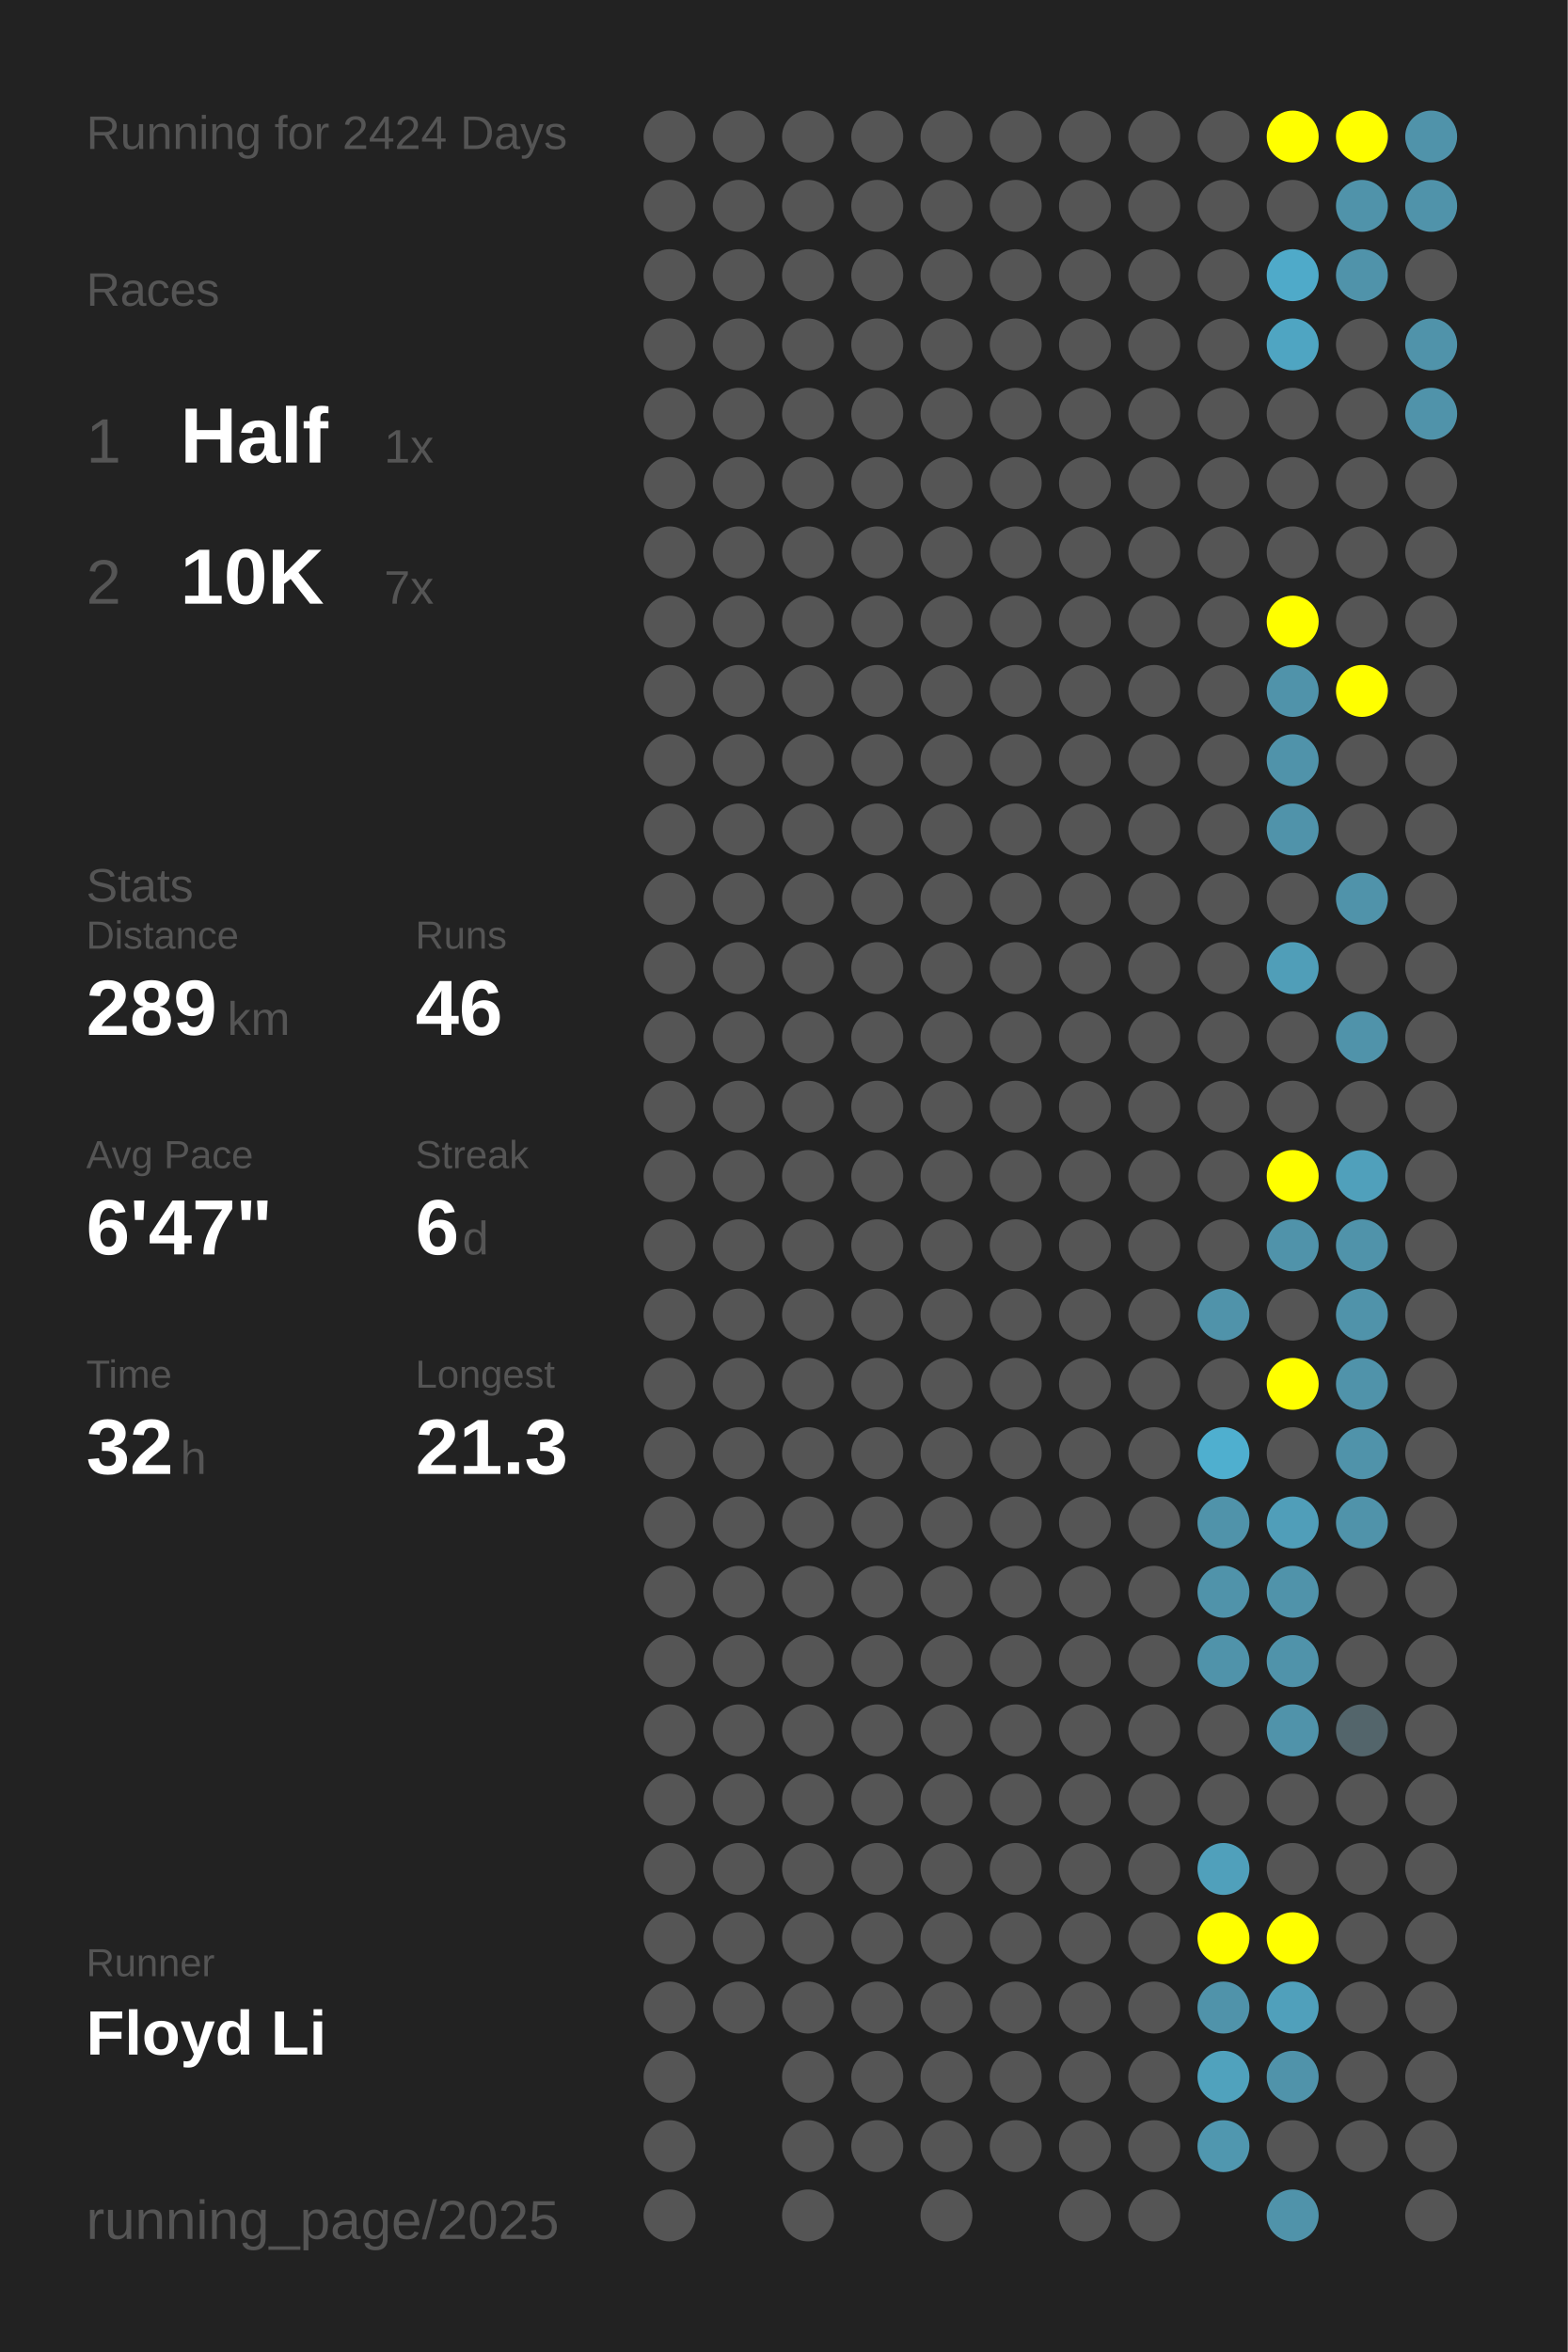
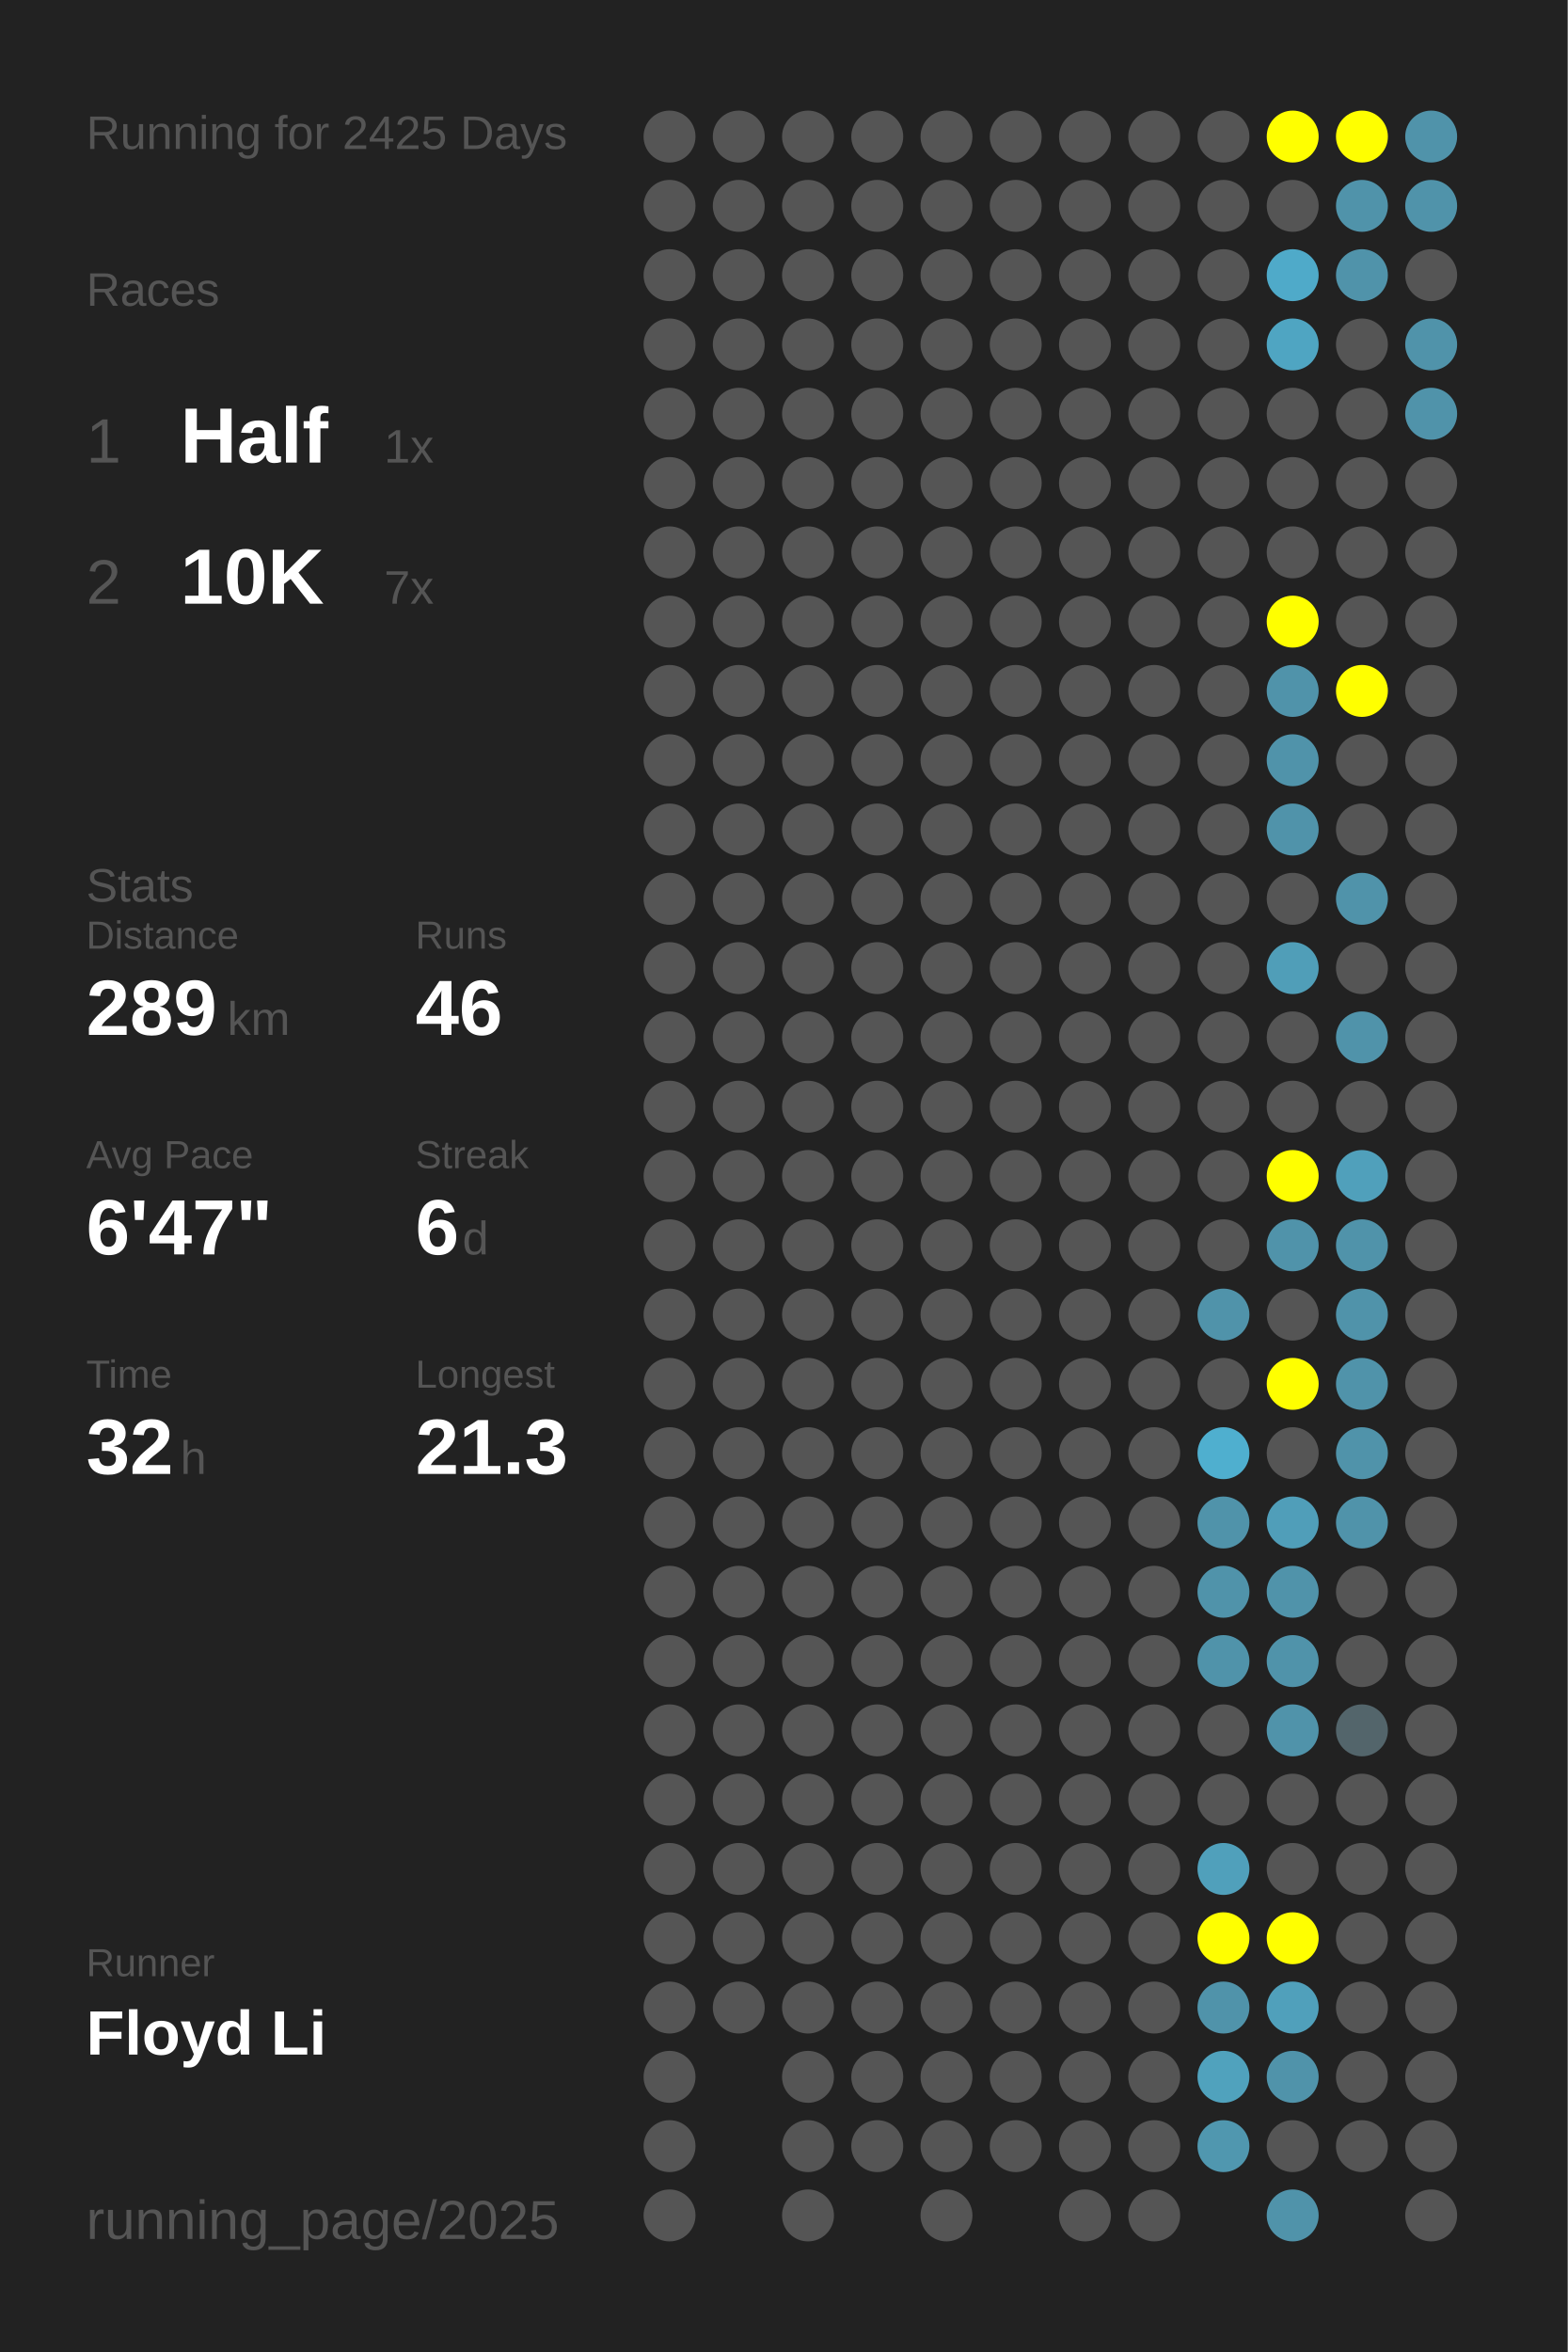
<svg xmlns="http://www.w3.org/2000/svg" baseProfile="full" height="300mm" version="1.1" viewBox="0,0,200,300" width="200mm">
  <defs />
  <rect fill="#222222" height="300" width="200" x="0" y="0" />
-   <text fill="#555555" style="font-size:6px; font-family:Arial;" x="11" y="19">Running for 2424 Days</text>
+   <text fill="#555555" style="font-size:6px; font-family:Arial;" x="11" y="19">Running for 2425 Days</text>
  <text fill="#555555" style="font-size:6px; font-family:Arial;" x="11" y="39">Races</text>
  <text fill="#555555" style="font-size:8px; font-family:Arial;" x="11" y="59">1</text>
  <text fill="#FFFFFF" style="font-size:10px; font-family:Arial; font-weight:bold;" x="23" y="59">Half</text>
  <text fill="#555555" style="font-size:6px; font-family:Arial;" x="49" y="59">1x</text>
  <text fill="#555555" style="font-size:8px; font-family:Arial;" x="11" y="77">2</text>
  <text fill="#FFFFFF" style="font-size:10px; font-family:Arial; font-weight:bold;" x="23" y="77">10K</text>
  <text fill="#555555" style="font-size:6px; font-family:Arial;" x="49" y="77">7x</text>
  <text fill="#555555" style="font-size:6px; font-family:Arial;" x="11" y="115">Stats</text>
  <text fill="#555555" style="font-size:5px; font-family:Arial;" x="11" y="121">Distance</text>
  <text fill="#FFFFFF" style="font-size:10px; font-family:Arial; font-weight:bold;" x="11" y="132">289</text>
  <text fill="#555555" style="font-size:6px; font-family:Arial;" x="29" y="132">km</text>
  <text fill="#555555" style="font-size:5px; font-family:Arial;" x="53" y="121">Runs</text>
  <text fill="#FFFFFF" style="font-size:10px; font-family:Arial; font-weight:bold;" x="53" y="132">46</text>
  <text fill="#555555" style="font-size:5px; font-family:Arial;" x="11" y="149">Avg Pace</text>
  <text fill="#FFFFFF" style="font-size:10px; font-family:Arial; font-weight:bold;" x="11" y="160">6'47"</text>
  <text fill="#555555" style="font-size:5px; font-family:Arial;" x="53" y="149">Streak</text>
  <text fill="#FFFFFF" style="font-size:10px; font-family:Arial; font-weight:bold;" x="53" y="160">6</text>
  <text fill="#555555" style="font-size:6px; font-family:Arial;" x="59" y="160">d</text>
  <text fill="#555555" style="font-size:5px; font-family:Arial;" x="11" y="177">Time</text>
  <text fill="#FFFFFF" style="font-size:10px; font-family:Arial; font-weight:bold;" x="11" y="188">32</text>
  <text fill="#555555" style="font-size:6px; font-family:Arial;" x="23" y="188">h</text>
  <text fill="#555555" style="font-size:5px; font-family:Arial;" x="53" y="177">Longest</text>
  <text fill="#FFFFFF" style="font-size:10px; font-family:Arial; font-weight:bold;" x="53" y="188">21.3</text>
  <text fill="#555555" style="font-size:5px; font-family:Arial;" x="11" y="252.065">Runner</text>
  <text fill="#FFFFFF" style="font-size:8px; font-family:Arial; font-weight:bold;" x="11" y="262.065">Floyd Li</text>
  <text fill="#555555" style="font-size:7px; font-family:Arial;" x="11" y="285.581">running_page/2025</text>
  <circle cx="85.417" cy="17.419" fill="#555555" r="3.312" />
  <circle cx="85.417" cy="26.258" fill="#555555" r="3.312" />
  <circle cx="85.417" cy="35.097" fill="#555555" r="3.312" />
  <circle cx="85.417" cy="43.935" fill="#555555" r="3.312" />
  <circle cx="85.417" cy="52.774" fill="#555555" r="3.312" />
  <circle cx="85.417" cy="61.613" fill="#555555" r="3.312" />
  <circle cx="85.417" cy="70.452" fill="#555555" r="3.312" />
  <circle cx="85.417" cy="79.29" fill="#555555" r="3.312" />
  <circle cx="85.417" cy="88.129" fill="#555555" r="3.312" />
  <circle cx="85.417" cy="96.968" fill="#555555" r="3.312" />
  <circle cx="85.417" cy="105.806" fill="#555555" r="3.312" />
  <circle cx="85.417" cy="114.645" fill="#555555" r="3.312" />
  <circle cx="85.417" cy="123.484" fill="#555555" r="3.312" />
  <circle cx="85.417" cy="132.323" fill="#555555" r="3.312" />
  <circle cx="85.417" cy="141.161" fill="#555555" r="3.312" />
  <circle cx="85.417" cy="150" fill="#555555" r="3.312" />
  <circle cx="85.417" cy="158.839" fill="#555555" r="3.312" />
  <circle cx="85.417" cy="167.677" fill="#555555" r="3.312" />
  <circle cx="85.417" cy="176.516" fill="#555555" r="3.312" />
  <circle cx="85.417" cy="185.355" fill="#555555" r="3.312" />
  <circle cx="85.417" cy="194.194" fill="#555555" r="3.312" />
  <circle cx="85.417" cy="203.032" fill="#555555" r="3.312" />
  <circle cx="85.417" cy="211.871" fill="#555555" r="3.312" />
  <circle cx="85.417" cy="220.71" fill="#555555" r="3.312" />
  <circle cx="85.417" cy="229.548" fill="#555555" r="3.312" />
  <circle cx="85.417" cy="238.387" fill="#555555" r="3.312" />
  <circle cx="85.417" cy="247.226" fill="#555555" r="3.312" />
  <circle cx="85.417" cy="256.065" fill="#555555" r="3.312" />
  <circle cx="85.417" cy="264.903" fill="#555555" r="3.312" />
  <circle cx="85.417" cy="273.742" fill="#555555" r="3.312" />
  <circle cx="85.417" cy="282.581" fill="#555555" r="3.312" />
  <circle cx="94.25" cy="17.419" fill="#555555" r="3.312" />
  <circle cx="94.25" cy="26.258" fill="#555555" r="3.312" />
  <circle cx="94.25" cy="35.097" fill="#555555" r="3.312" />
  <circle cx="94.25" cy="43.935" fill="#555555" r="3.312" />
  <circle cx="94.25" cy="52.774" fill="#555555" r="3.312" />
  <circle cx="94.25" cy="61.613" fill="#555555" r="3.312" />
  <circle cx="94.25" cy="70.452" fill="#555555" r="3.312" />
  <circle cx="94.25" cy="79.29" fill="#555555" r="3.312" />
  <circle cx="94.25" cy="88.129" fill="#555555" r="3.312" />
  <circle cx="94.25" cy="96.968" fill="#555555" r="3.312" />
  <circle cx="94.25" cy="105.806" fill="#555555" r="3.312" />
  <circle cx="94.25" cy="114.645" fill="#555555" r="3.312" />
  <circle cx="94.25" cy="123.484" fill="#555555" r="3.312" />
  <circle cx="94.25" cy="132.323" fill="#555555" r="3.312" />
  <circle cx="94.25" cy="141.161" fill="#555555" r="3.312" />
  <circle cx="94.25" cy="150" fill="#555555" r="3.312" />
  <circle cx="94.25" cy="158.839" fill="#555555" r="3.312" />
  <circle cx="94.25" cy="167.677" fill="#555555" r="3.312" />
  <circle cx="94.25" cy="176.516" fill="#555555" r="3.312" />
  <circle cx="94.25" cy="185.355" fill="#555555" r="3.312" />
  <circle cx="94.25" cy="194.194" fill="#555555" r="3.312" />
  <circle cx="94.25" cy="203.032" fill="#555555" r="3.312" />
  <circle cx="94.25" cy="211.871" fill="#555555" r="3.312" />
  <circle cx="94.25" cy="220.71" fill="#555555" r="3.312" />
  <circle cx="94.25" cy="229.548" fill="#555555" r="3.312" />
  <circle cx="94.25" cy="238.387" fill="#555555" r="3.312" />
  <circle cx="94.25" cy="247.226" fill="#555555" r="3.312" />
  <circle cx="94.25" cy="256.065" fill="#555555" r="3.312" />
  <circle cx="103.083" cy="17.419" fill="#555555" r="3.312" />
  <circle cx="103.083" cy="26.258" fill="#555555" r="3.312" />
  <circle cx="103.083" cy="35.097" fill="#555555" r="3.312" />
  <circle cx="103.083" cy="43.935" fill="#555555" r="3.312" />
  <circle cx="103.083" cy="52.774" fill="#555555" r="3.312" />
  <circle cx="103.083" cy="61.613" fill="#555555" r="3.312" />
  <circle cx="103.083" cy="70.452" fill="#555555" r="3.312" />
  <circle cx="103.083" cy="79.29" fill="#555555" r="3.312" />
  <circle cx="103.083" cy="88.129" fill="#555555" r="3.312" />
  <circle cx="103.083" cy="96.968" fill="#555555" r="3.312" />
  <circle cx="103.083" cy="105.806" fill="#555555" r="3.312" />
  <circle cx="103.083" cy="114.645" fill="#555555" r="3.312" />
  <circle cx="103.083" cy="123.484" fill="#555555" r="3.312" />
  <circle cx="103.083" cy="132.323" fill="#555555" r="3.312" />
  <circle cx="103.083" cy="141.161" fill="#555555" r="3.312" />
  <circle cx="103.083" cy="150" fill="#555555" r="3.312" />
  <circle cx="103.083" cy="158.839" fill="#555555" r="3.312" />
  <circle cx="103.083" cy="167.677" fill="#555555" r="3.312" />
  <circle cx="103.083" cy="176.516" fill="#555555" r="3.312" />
  <circle cx="103.083" cy="185.355" fill="#555555" r="3.312" />
  <circle cx="103.083" cy="194.194" fill="#555555" r="3.312" />
  <circle cx="103.083" cy="203.032" fill="#555555" r="3.312" />
  <circle cx="103.083" cy="211.871" fill="#555555" r="3.312" />
  <circle cx="103.083" cy="220.71" fill="#555555" r="3.312" />
  <circle cx="103.083" cy="229.548" fill="#555555" r="3.312" />
  <circle cx="103.083" cy="238.387" fill="#555555" r="3.312" />
  <circle cx="103.083" cy="247.226" fill="#555555" r="3.312" />
  <circle cx="103.083" cy="256.065" fill="#555555" r="3.312" />
  <circle cx="103.083" cy="264.903" fill="#555555" r="3.312" />
  <circle cx="103.083" cy="273.742" fill="#555555" r="3.312" />
  <circle cx="103.083" cy="282.581" fill="#555555" r="3.312" />
  <circle cx="111.917" cy="17.419" fill="#555555" r="3.312" />
  <circle cx="111.917" cy="26.258" fill="#555555" r="3.312" />
  <circle cx="111.917" cy="35.097" fill="#555555" r="3.312" />
  <circle cx="111.917" cy="43.935" fill="#555555" r="3.312" />
  <circle cx="111.917" cy="52.774" fill="#555555" r="3.312" />
  <circle cx="111.917" cy="61.613" fill="#555555" r="3.312" />
  <circle cx="111.917" cy="70.452" fill="#555555" r="3.312" />
  <circle cx="111.917" cy="79.29" fill="#555555" r="3.312" />
  <circle cx="111.917" cy="88.129" fill="#555555" r="3.312" />
  <circle cx="111.917" cy="96.968" fill="#555555" r="3.312" />
  <circle cx="111.917" cy="105.806" fill="#555555" r="3.312" />
  <circle cx="111.917" cy="114.645" fill="#555555" r="3.312" />
  <circle cx="111.917" cy="123.484" fill="#555555" r="3.312" />
  <circle cx="111.917" cy="132.323" fill="#555555" r="3.312" />
  <circle cx="111.917" cy="141.161" fill="#555555" r="3.312" />
  <circle cx="111.917" cy="150" fill="#555555" r="3.312" />
  <circle cx="111.917" cy="158.839" fill="#555555" r="3.312" />
  <circle cx="111.917" cy="167.677" fill="#555555" r="3.312" />
  <circle cx="111.917" cy="176.516" fill="#555555" r="3.312" />
  <circle cx="111.917" cy="185.355" fill="#555555" r="3.312" />
  <circle cx="111.917" cy="194.194" fill="#555555" r="3.312" />
  <circle cx="111.917" cy="203.032" fill="#555555" r="3.312" />
  <circle cx="111.917" cy="211.871" fill="#555555" r="3.312" />
  <circle cx="111.917" cy="220.71" fill="#555555" r="3.312" />
  <circle cx="111.917" cy="229.548" fill="#555555" r="3.312" />
  <circle cx="111.917" cy="238.387" fill="#555555" r="3.312" />
  <circle cx="111.917" cy="247.226" fill="#555555" r="3.312" />
  <circle cx="111.917" cy="256.065" fill="#555555" r="3.312" />
  <circle cx="111.917" cy="264.903" fill="#555555" r="3.312" />
  <circle cx="111.917" cy="273.742" fill="#555555" r="3.312" />
  <circle cx="120.75" cy="17.419" fill="#555555" r="3.312" />
  <circle cx="120.75" cy="26.258" fill="#555555" r="3.312" />
  <circle cx="120.75" cy="35.097" fill="#555555" r="3.312" />
  <circle cx="120.75" cy="43.935" fill="#555555" r="3.312" />
  <circle cx="120.75" cy="52.774" fill="#555555" r="3.312" />
  <circle cx="120.75" cy="61.613" fill="#555555" r="3.312" />
  <circle cx="120.75" cy="70.452" fill="#555555" r="3.312" />
  <circle cx="120.75" cy="79.29" fill="#555555" r="3.312" />
  <circle cx="120.75" cy="88.129" fill="#555555" r="3.312" />
  <circle cx="120.75" cy="96.968" fill="#555555" r="3.312" />
  <circle cx="120.75" cy="105.806" fill="#555555" r="3.312" />
  <circle cx="120.75" cy="114.645" fill="#555555" r="3.312" />
  <circle cx="120.75" cy="123.484" fill="#555555" r="3.312" />
  <circle cx="120.75" cy="132.323" fill="#555555" r="3.312" />
  <circle cx="120.75" cy="141.161" fill="#555555" r="3.312" />
  <circle cx="120.75" cy="150" fill="#555555" r="3.312" />
  <circle cx="120.75" cy="158.839" fill="#555555" r="3.312" />
  <circle cx="120.75" cy="167.677" fill="#555555" r="3.312" />
  <circle cx="120.75" cy="176.516" fill="#555555" r="3.312" />
  <circle cx="120.75" cy="185.355" fill="#555555" r="3.312" />
  <circle cx="120.75" cy="194.194" fill="#555555" r="3.312" />
  <circle cx="120.75" cy="203.032" fill="#555555" r="3.312" />
  <circle cx="120.75" cy="211.871" fill="#555555" r="3.312" />
  <circle cx="120.75" cy="220.71" fill="#555555" r="3.312" />
  <circle cx="120.75" cy="229.548" fill="#555555" r="3.312" />
  <circle cx="120.75" cy="238.387" fill="#555555" r="3.312" />
  <circle cx="120.75" cy="247.226" fill="#555555" r="3.312" />
  <circle cx="120.75" cy="256.065" fill="#555555" r="3.312" />
  <circle cx="120.75" cy="264.903" fill="#555555" r="3.312" />
  <circle cx="120.75" cy="273.742" fill="#555555" r="3.312" />
  <circle cx="120.75" cy="282.581" fill="#555555" r="3.312" />
  <circle cx="129.583" cy="17.419" fill="#555555" r="3.312" />
  <circle cx="129.583" cy="26.258" fill="#555555" r="3.312" />
  <circle cx="129.583" cy="35.097" fill="#555555" r="3.312" />
  <circle cx="129.583" cy="43.935" fill="#555555" r="3.312" />
  <circle cx="129.583" cy="52.774" fill="#555555" r="3.312" />
  <circle cx="129.583" cy="61.613" fill="#555555" r="3.312" />
  <circle cx="129.583" cy="70.452" fill="#555555" r="3.312" />
  <circle cx="129.583" cy="79.29" fill="#555555" r="3.312" />
  <circle cx="129.583" cy="88.129" fill="#555555" r="3.312" />
  <circle cx="129.583" cy="96.968" fill="#555555" r="3.312" />
  <circle cx="129.583" cy="105.806" fill="#555555" r="3.312" />
  <circle cx="129.583" cy="114.645" fill="#555555" r="3.312" />
  <circle cx="129.583" cy="123.484" fill="#555555" r="3.312" />
  <circle cx="129.583" cy="132.323" fill="#555555" r="3.312" />
  <circle cx="129.583" cy="141.161" fill="#555555" r="3.312" />
  <circle cx="129.583" cy="150" fill="#555555" r="3.312" />
  <circle cx="129.583" cy="158.839" fill="#555555" r="3.312" />
  <circle cx="129.583" cy="167.677" fill="#555555" r="3.312" />
  <circle cx="129.583" cy="176.516" fill="#555555" r="3.312" />
  <circle cx="129.583" cy="185.355" fill="#555555" r="3.312" />
  <circle cx="129.583" cy="194.194" fill="#555555" r="3.312" />
  <circle cx="129.583" cy="203.032" fill="#555555" r="3.312" />
  <circle cx="129.583" cy="211.871" fill="#555555" r="3.312" />
  <circle cx="129.583" cy="220.71" fill="#555555" r="3.312" />
  <circle cx="129.583" cy="229.548" fill="#555555" r="3.312" />
  <circle cx="129.583" cy="238.387" fill="#555555" r="3.312" />
  <circle cx="129.583" cy="247.226" fill="#555555" r="3.312" />
  <circle cx="129.583" cy="256.065" fill="#555555" r="3.312" />
  <circle cx="129.583" cy="264.903" fill="#555555" r="3.312" />
  <circle cx="129.583" cy="273.742" fill="#555555" r="3.312" />
  <circle cx="138.417" cy="17.419" fill="#555555" r="3.312" />
  <circle cx="138.417" cy="26.258" fill="#555555" r="3.312" />
  <circle cx="138.417" cy="35.097" fill="#555555" r="3.312" />
  <circle cx="138.417" cy="43.935" fill="#555555" r="3.312" />
  <circle cx="138.417" cy="52.774" fill="#555555" r="3.312" />
  <circle cx="138.417" cy="61.613" fill="#555555" r="3.312" />
  <circle cx="138.417" cy="70.452" fill="#555555" r="3.312" />
  <circle cx="138.417" cy="79.29" fill="#555555" r="3.312" />
  <circle cx="138.417" cy="88.129" fill="#555555" r="3.312" />
  <circle cx="138.417" cy="96.968" fill="#555555" r="3.312" />
  <circle cx="138.417" cy="105.806" fill="#555555" r="3.312" />
  <circle cx="138.417" cy="114.645" fill="#555555" r="3.312" />
  <circle cx="138.417" cy="123.484" fill="#555555" r="3.312" />
  <circle cx="138.417" cy="132.323" fill="#555555" r="3.312" />
  <circle cx="138.417" cy="141.161" fill="#555555" r="3.312" />
  <circle cx="138.417" cy="150" fill="#555555" r="3.312" />
  <circle cx="138.417" cy="158.839" fill="#555555" r="3.312" />
  <circle cx="138.417" cy="167.677" fill="#555555" r="3.312" />
  <circle cx="138.417" cy="176.516" fill="#555555" r="3.312" />
  <circle cx="138.417" cy="185.355" fill="#555555" r="3.312" />
  <circle cx="138.417" cy="194.194" fill="#555555" r="3.312" />
  <circle cx="138.417" cy="203.032" fill="#555555" r="3.312" />
  <circle cx="138.417" cy="211.871" fill="#555555" r="3.312" />
  <circle cx="138.417" cy="220.71" fill="#555555" r="3.312" />
  <circle cx="138.417" cy="229.548" fill="#555555" r="3.312" />
  <circle cx="138.417" cy="238.387" fill="#555555" r="3.312" />
  <circle cx="138.417" cy="247.226" fill="#555555" r="3.312" />
  <circle cx="138.417" cy="256.065" fill="#555555" r="3.312" />
  <circle cx="138.417" cy="264.903" fill="#555555" r="3.312" />
  <circle cx="138.417" cy="273.742" fill="#555555" r="3.312" />
  <circle cx="138.417" cy="282.581" fill="#555555" r="3.312" />
  <circle cx="147.25" cy="17.419" fill="#555555" r="3.312" />
  <circle cx="147.25" cy="26.258" fill="#555555" r="3.312" />
  <circle cx="147.25" cy="35.097" fill="#555555" r="3.312" />
  <circle cx="147.25" cy="43.935" fill="#555555" r="3.312" />
  <circle cx="147.25" cy="52.774" fill="#555555" r="3.312" />
  <circle cx="147.25" cy="61.613" fill="#555555" r="3.312" />
  <circle cx="147.25" cy="70.452" fill="#555555" r="3.312" />
  <circle cx="147.25" cy="79.29" fill="#555555" r="3.312" />
  <circle cx="147.25" cy="88.129" fill="#555555" r="3.312" />
  <circle cx="147.25" cy="96.968" fill="#555555" r="3.312" />
  <circle cx="147.25" cy="105.806" fill="#555555" r="3.312" />
  <circle cx="147.25" cy="114.645" fill="#555555" r="3.312" />
  <circle cx="147.25" cy="123.484" fill="#555555" r="3.312" />
  <circle cx="147.25" cy="132.323" fill="#555555" r="3.312" />
  <circle cx="147.25" cy="141.161" fill="#555555" r="3.312" />
  <circle cx="147.25" cy="150" fill="#555555" r="3.312" />
  <circle cx="147.25" cy="158.839" fill="#555555" r="3.312" />
  <circle cx="147.25" cy="167.677" fill="#555555" r="3.312" />
  <circle cx="147.25" cy="176.516" fill="#555555" r="3.312" />
  <circle cx="147.25" cy="185.355" fill="#555555" r="3.312" />
  <circle cx="147.25" cy="194.194" fill="#555555" r="3.312" />
  <circle cx="147.25" cy="203.032" fill="#555555" r="3.312" />
  <circle cx="147.25" cy="211.871" fill="#555555" r="3.312" />
  <circle cx="147.25" cy="220.71" fill="#555555" r="3.312" />
  <circle cx="147.25" cy="229.548" fill="#555555" r="3.312" />
  <circle cx="147.25" cy="238.387" fill="#555555" r="3.312" />
  <circle cx="147.25" cy="247.226" fill="#555555" r="3.312" />
  <circle cx="147.25" cy="256.065" fill="#555555" r="3.312" />
  <circle cx="147.25" cy="264.903" fill="#555555" r="3.312" />
  <circle cx="147.25" cy="273.742" fill="#555555" r="3.312" />
  <circle cx="147.25" cy="282.581" fill="#555555" r="3.312" />
  <circle cx="156.083" cy="17.419" fill="#555555" r="3.312" />
  <circle cx="156.083" cy="26.258" fill="#555555" r="3.312" />
  <circle cx="156.083" cy="35.097" fill="#555555" r="3.312" />
  <circle cx="156.083" cy="43.935" fill="#555555" r="3.312" />
  <circle cx="156.083" cy="52.774" fill="#555555" r="3.312" />
  <circle cx="156.083" cy="61.613" fill="#555555" r="3.312" />
  <circle cx="156.083" cy="70.452" fill="#555555" r="3.312" />
  <circle cx="156.083" cy="79.29" fill="#555555" r="3.312" />
  <circle cx="156.083" cy="88.129" fill="#555555" r="3.312" />
  <circle cx="156.083" cy="96.968" fill="#555555" r="3.312" />
  <circle cx="156.083" cy="105.806" fill="#555555" r="3.312" />
  <circle cx="156.083" cy="114.645" fill="#555555" r="3.312" />
  <circle cx="156.083" cy="123.484" fill="#555555" r="3.312" />
  <circle cx="156.083" cy="132.323" fill="#555555" r="3.312" />
  <circle cx="156.083" cy="141.161" fill="#555555" r="3.312" />
  <circle cx="156.083" cy="150" fill="#555555" r="3.312" />
  <circle cx="156.083" cy="158.839" fill="#555555" r="3.312" />
  <circle cx="156.083" cy="167.677" fill="#5093aa" r="3.312" />
  <circle cx="156.083" cy="176.516" fill="#555555" r="3.312" />
  <circle cx="156.083" cy="185.355" fill="#4fafcf" r="3.312" />
  <circle cx="156.083" cy="194.194" fill="#5093aa" r="3.312" />
  <circle cx="156.083" cy="203.032" fill="#5093aa" r="3.312" />
  <circle cx="156.083" cy="211.871" fill="#5093aa" r="3.312" />
  <circle cx="156.083" cy="220.71" fill="#555555" r="3.312" />
  <circle cx="156.083" cy="229.548" fill="#555555" r="3.312" />
  <circle cx="156.083" cy="238.387" fill="#50a0bb" r="3.312" />
  <circle cx="156.083" cy="247.226" fill="#FFFF00" r="3.312" />
  <circle cx="156.083" cy="256.065" fill="#5093aa" r="3.312" />
  <circle cx="156.083" cy="264.903" fill="#50a2bd" r="3.312" />
  <circle cx="156.083" cy="273.742" fill="#5097af" r="3.312" />
  <circle cx="164.917" cy="17.419" fill="#FFFF00" r="3.312" />
  <circle cx="164.917" cy="26.258" fill="#555555" r="3.312" />
  <circle cx="164.917" cy="35.097" fill="#4faac9" r="3.312" />
  <circle cx="164.917" cy="43.935" fill="#4fa5c2" r="3.312" />
  <circle cx="164.917" cy="52.774" fill="#555555" r="3.312" />
  <circle cx="164.917" cy="61.613" fill="#555555" r="3.312" />
  <circle cx="164.917" cy="70.452" fill="#555555" r="3.312" />
  <circle cx="164.917" cy="79.29" fill="#FFFF00" r="3.312" />
  <circle cx="164.917" cy="88.129" fill="#5093aa" r="3.312" />
  <circle cx="164.917" cy="96.968" fill="#5093aa" r="3.312" />
  <circle cx="164.917" cy="105.806" fill="#5093aa" r="3.312" />
  <circle cx="164.917" cy="114.645" fill="#555555" r="3.312" />
  <circle cx="164.917" cy="123.484" fill="#509eb8" r="3.312" />
  <circle cx="164.917" cy="132.323" fill="#555555" r="3.312" />
  <circle cx="164.917" cy="141.161" fill="#555555" r="3.312" />
  <circle cx="164.917" cy="150" fill="#FFFF00" r="3.312" />
  <circle cx="164.917" cy="158.839" fill="#5093aa" r="3.312" />
  <circle cx="164.917" cy="167.677" fill="#555555" r="3.312" />
  <circle cx="164.917" cy="176.516" fill="#FFFF00" r="3.312" />
  <circle cx="164.917" cy="185.355" fill="#555555" r="3.312" />
  <circle cx="164.917" cy="194.194" fill="#509eb9" r="3.312" />
  <circle cx="164.917" cy="203.032" fill="#5093aa" r="3.312" />
  <circle cx="164.917" cy="211.871" fill="#5093aa" r="3.312" />
  <circle cx="164.917" cy="220.71" fill="#5093aa" r="3.312" />
  <circle cx="164.917" cy="229.548" fill="#555555" r="3.312" />
  <circle cx="164.917" cy="238.387" fill="#555555" r="3.312" />
  <circle cx="164.917" cy="247.226" fill="#FFFF00" r="3.312" />
  <circle cx="164.917" cy="256.065" fill="#50a0bb" r="3.312" />
  <circle cx="164.917" cy="264.903" fill="#5093aa" r="3.312" />
  <circle cx="164.917" cy="273.742" fill="#555555" r="3.312" />
  <circle cx="164.917" cy="282.581" fill="#5093aa" r="3.312" />
  <circle cx="173.75" cy="17.419" fill="#FFFF00" r="3.312" />
  <circle cx="173.75" cy="26.258" fill="#5093aa" r="3.312" />
  <circle cx="173.75" cy="35.097" fill="#5093aa" r="3.312" />
  <circle cx="173.75" cy="43.935" fill="#555555" r="3.312" />
  <circle cx="173.75" cy="52.774" fill="#555555" r="3.312" />
  <circle cx="173.75" cy="61.613" fill="#555555" r="3.312" />
  <circle cx="173.75" cy="70.452" fill="#555555" r="3.312" />
  <circle cx="173.75" cy="79.29" fill="#555555" r="3.312" />
  <circle cx="173.75" cy="88.129" fill="#FFFF00" r="3.312" />
  <circle cx="173.75" cy="96.968" fill="#555555" r="3.312" />
  <circle cx="173.75" cy="105.806" fill="#555555" r="3.312" />
  <circle cx="173.75" cy="114.645" fill="#5093aa" r="3.312" />
  <circle cx="173.75" cy="123.484" fill="#555555" r="3.312" />
  <circle cx="173.75" cy="132.323" fill="#5093aa" r="3.312" />
  <circle cx="173.75" cy="141.161" fill="#555555" r="3.312" />
  <circle cx="173.75" cy="150" fill="#50a0bb" r="3.312" />
  <circle cx="173.75" cy="158.839" fill="#5093aa" r="3.312" />
  <circle cx="173.75" cy="167.677" fill="#5093aa" r="3.312" />
  <circle cx="173.75" cy="176.516" fill="#5093aa" r="3.312" />
  <circle cx="173.75" cy="185.355" fill="#5093aa" r="3.312" />
  <circle cx="173.75" cy="194.194" fill="#5093aa" r="3.312" />
  <circle cx="173.75" cy="203.032" fill="#555555" r="3.312" />
  <circle cx="173.75" cy="211.871" fill="#555555" r="3.312" />
  <circle cx="173.75" cy="220.71" fill="#53656b" r="3.312" />
  <circle cx="173.75" cy="229.548" fill="#555555" r="3.312" />
  <circle cx="173.75" cy="238.387" fill="#555555" r="3.312" />
  <circle cx="173.75" cy="247.226" fill="#555555" r="3.312" />
  <circle cx="173.75" cy="256.065" fill="#555555" r="3.312" />
  <circle cx="173.75" cy="264.903" fill="#555555" r="3.312" />
  <circle cx="173.75" cy="273.742" fill="#555555" r="3.312" />
  <circle cx="182.583" cy="17.419" fill="#5093aa" r="3.312" />
  <circle cx="182.583" cy="26.258" fill="#5093aa" r="3.312" />
  <circle cx="182.583" cy="35.097" fill="#555555" r="3.312" />
  <circle cx="182.583" cy="43.935" fill="#5093aa" r="3.312" />
  <circle cx="182.583" cy="52.774" fill="#5093aa" r="3.312" />
  <circle cx="182.583" cy="61.613" fill="#555555" r="3.312" />
  <circle cx="182.583" cy="70.452" fill="#555555" r="3.312" />
  <circle cx="182.583" cy="79.29" fill="#555555" r="3.312" />
  <circle cx="182.583" cy="88.129" fill="#555555" r="3.312" />
  <circle cx="182.583" cy="96.968" fill="#555555" r="3.312" />
  <circle cx="182.583" cy="105.806" fill="#555555" r="3.312" />
  <circle cx="182.583" cy="114.645" fill="#555555" r="3.312" />
  <circle cx="182.583" cy="123.484" fill="#555555" r="3.312" />
  <circle cx="182.583" cy="132.323" fill="#555555" r="3.312" />
  <circle cx="182.583" cy="141.161" fill="#555555" r="3.312" />
  <circle cx="182.583" cy="150" fill="#555555" r="3.312" />
  <circle cx="182.583" cy="158.839" fill="#555555" r="3.312" />
  <circle cx="182.583" cy="167.677" fill="#555555" r="3.312" />
  <circle cx="182.583" cy="176.516" fill="#555555" r="3.312" />
  <circle cx="182.583" cy="185.355" fill="#555555" r="3.312" />
  <circle cx="182.583" cy="194.194" fill="#555555" r="3.312" />
  <circle cx="182.583" cy="203.032" fill="#555555" r="3.312" />
  <circle cx="182.583" cy="211.871" fill="#555555" r="3.312" />
  <circle cx="182.583" cy="220.71" fill="#555555" r="3.312" />
  <circle cx="182.583" cy="229.548" fill="#555555" r="3.312" />
  <circle cx="182.583" cy="238.387" fill="#555555" r="3.312" />
  <circle cx="182.583" cy="247.226" fill="#555555" r="3.312" />
  <circle cx="182.583" cy="256.065" fill="#555555" r="3.312" />
  <circle cx="182.583" cy="264.903" fill="#555555" r="3.312" />
  <circle cx="182.583" cy="273.742" fill="#555555" r="3.312" />
  <circle cx="182.583" cy="282.581" fill="#555555" r="3.312" />
</svg>
